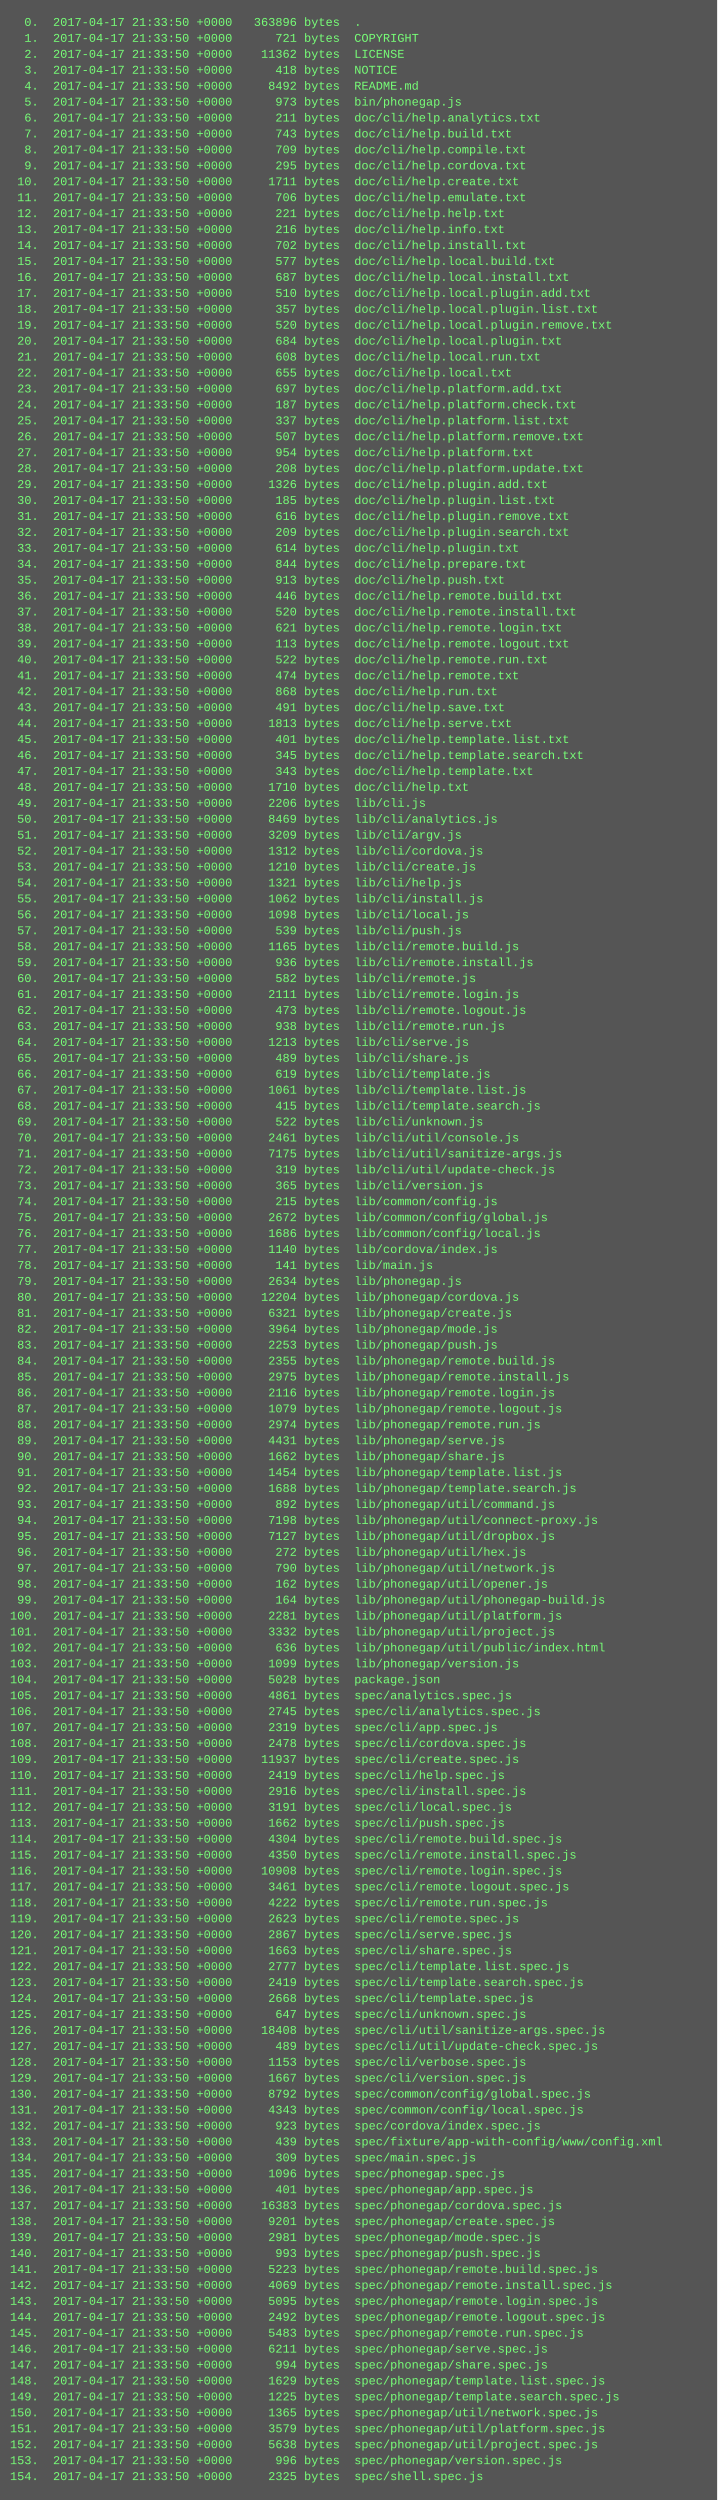
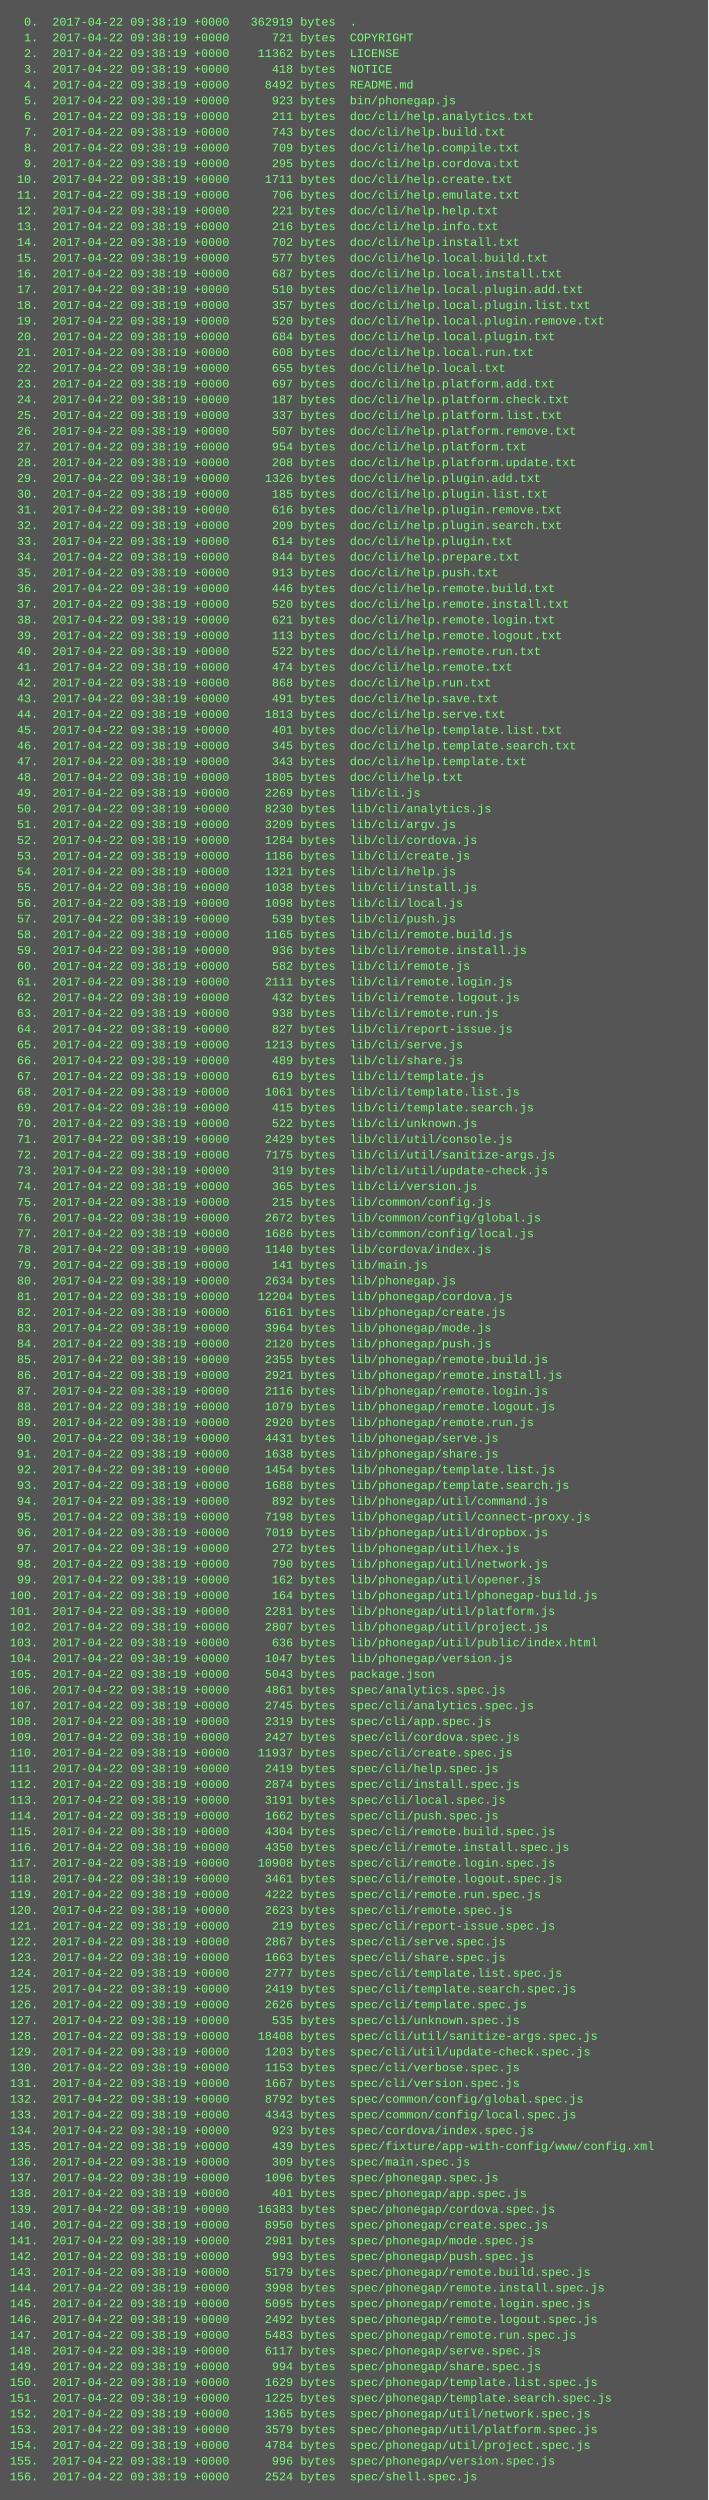
- <svg xmlns="http://www.w3.org/2000/svg" height="2510" width="720">
-   <rect height="2510" fill="#555" width="720" />
+ <svg xmlns="http://www.w3.org/2000/svg" height="2542" width="720">
+   <rect height="2542" fill="#555" width="720" />
  <text fill="#7f7" font-family="Courier New" font-size="12" xml:space="preserve">
-     <tspan x="10" y="26">  0.  2017-04-17 21:33:50 +0000   363896 bytes  .</tspan>
-     <tspan x="10" y="42">  1.  2017-04-17 21:33:50 +0000      721 bytes  COPYRIGHT</tspan>
-     <tspan x="10" y="58">  2.  2017-04-17 21:33:50 +0000    11362 bytes  LICENSE</tspan>
-     <tspan x="10" y="74">  3.  2017-04-17 21:33:50 +0000      418 bytes  NOTICE</tspan>
-     <tspan x="10" y="90">  4.  2017-04-17 21:33:50 +0000     8492 bytes  README.md</tspan>
-     <tspan x="10" y="106">  5.  2017-04-17 21:33:50 +0000      973 bytes  bin/phonegap.js</tspan>
-     <tspan x="10" y="122">  6.  2017-04-17 21:33:50 +0000      211 bytes  doc/cli/help.analytics.txt</tspan>
-     <tspan x="10" y="138">  7.  2017-04-17 21:33:50 +0000      743 bytes  doc/cli/help.build.txt</tspan>
-     <tspan x="10" y="154">  8.  2017-04-17 21:33:50 +0000      709 bytes  doc/cli/help.compile.txt</tspan>
-     <tspan x="10" y="170">  9.  2017-04-17 21:33:50 +0000      295 bytes  doc/cli/help.cordova.txt</tspan>
-     <tspan x="10" y="186"> 10.  2017-04-17 21:33:50 +0000     1711 bytes  doc/cli/help.create.txt</tspan>
-     <tspan x="10" y="202"> 11.  2017-04-17 21:33:50 +0000      706 bytes  doc/cli/help.emulate.txt</tspan>
-     <tspan x="10" y="218"> 12.  2017-04-17 21:33:50 +0000      221 bytes  doc/cli/help.help.txt</tspan>
-     <tspan x="10" y="234"> 13.  2017-04-17 21:33:50 +0000      216 bytes  doc/cli/help.info.txt</tspan>
-     <tspan x="10" y="250"> 14.  2017-04-17 21:33:50 +0000      702 bytes  doc/cli/help.install.txt</tspan>
-     <tspan x="10" y="266"> 15.  2017-04-17 21:33:50 +0000      577 bytes  doc/cli/help.local.build.txt</tspan>
-     <tspan x="10" y="282"> 16.  2017-04-17 21:33:50 +0000      687 bytes  doc/cli/help.local.install.txt</tspan>
-     <tspan x="10" y="298"> 17.  2017-04-17 21:33:50 +0000      510 bytes  doc/cli/help.local.plugin.add.txt</tspan>
-     <tspan x="10" y="314"> 18.  2017-04-17 21:33:50 +0000      357 bytes  doc/cli/help.local.plugin.list.txt</tspan>
-     <tspan x="10" y="330"> 19.  2017-04-17 21:33:50 +0000      520 bytes  doc/cli/help.local.plugin.remove.txt</tspan>
-     <tspan x="10" y="346"> 20.  2017-04-17 21:33:50 +0000      684 bytes  doc/cli/help.local.plugin.txt</tspan>
-     <tspan x="10" y="362"> 21.  2017-04-17 21:33:50 +0000      608 bytes  doc/cli/help.local.run.txt</tspan>
-     <tspan x="10" y="378"> 22.  2017-04-17 21:33:50 +0000      655 bytes  doc/cli/help.local.txt</tspan>
-     <tspan x="10" y="394"> 23.  2017-04-17 21:33:50 +0000      697 bytes  doc/cli/help.platform.add.txt</tspan>
-     <tspan x="10" y="410"> 24.  2017-04-17 21:33:50 +0000      187 bytes  doc/cli/help.platform.check.txt</tspan>
-     <tspan x="10" y="426"> 25.  2017-04-17 21:33:50 +0000      337 bytes  doc/cli/help.platform.list.txt</tspan>
-     <tspan x="10" y="442"> 26.  2017-04-17 21:33:50 +0000      507 bytes  doc/cli/help.platform.remove.txt</tspan>
-     <tspan x="10" y="458"> 27.  2017-04-17 21:33:50 +0000      954 bytes  doc/cli/help.platform.txt</tspan>
-     <tspan x="10" y="474"> 28.  2017-04-17 21:33:50 +0000      208 bytes  doc/cli/help.platform.update.txt</tspan>
-     <tspan x="10" y="490"> 29.  2017-04-17 21:33:50 +0000     1326 bytes  doc/cli/help.plugin.add.txt</tspan>
-     <tspan x="10" y="506"> 30.  2017-04-17 21:33:50 +0000      185 bytes  doc/cli/help.plugin.list.txt</tspan>
-     <tspan x="10" y="522"> 31.  2017-04-17 21:33:50 +0000      616 bytes  doc/cli/help.plugin.remove.txt</tspan>
-     <tspan x="10" y="538"> 32.  2017-04-17 21:33:50 +0000      209 bytes  doc/cli/help.plugin.search.txt</tspan>
-     <tspan x="10" y="554"> 33.  2017-04-17 21:33:50 +0000      614 bytes  doc/cli/help.plugin.txt</tspan>
-     <tspan x="10" y="570"> 34.  2017-04-17 21:33:50 +0000      844 bytes  doc/cli/help.prepare.txt</tspan>
-     <tspan x="10" y="586"> 35.  2017-04-17 21:33:50 +0000      913 bytes  doc/cli/help.push.txt</tspan>
-     <tspan x="10" y="602"> 36.  2017-04-17 21:33:50 +0000      446 bytes  doc/cli/help.remote.build.txt</tspan>
-     <tspan x="10" y="618"> 37.  2017-04-17 21:33:50 +0000      520 bytes  doc/cli/help.remote.install.txt</tspan>
-     <tspan x="10" y="634"> 38.  2017-04-17 21:33:50 +0000      621 bytes  doc/cli/help.remote.login.txt</tspan>
-     <tspan x="10" y="650"> 39.  2017-04-17 21:33:50 +0000      113 bytes  doc/cli/help.remote.logout.txt</tspan>
-     <tspan x="10" y="666"> 40.  2017-04-17 21:33:50 +0000      522 bytes  doc/cli/help.remote.run.txt</tspan>
-     <tspan x="10" y="682"> 41.  2017-04-17 21:33:50 +0000      474 bytes  doc/cli/help.remote.txt</tspan>
-     <tspan x="10" y="698"> 42.  2017-04-17 21:33:50 +0000      868 bytes  doc/cli/help.run.txt</tspan>
-     <tspan x="10" y="714"> 43.  2017-04-17 21:33:50 +0000      491 bytes  doc/cli/help.save.txt</tspan>
-     <tspan x="10" y="730"> 44.  2017-04-17 21:33:50 +0000     1813 bytes  doc/cli/help.serve.txt</tspan>
-     <tspan x="10" y="746"> 45.  2017-04-17 21:33:50 +0000      401 bytes  doc/cli/help.template.list.txt</tspan>
-     <tspan x="10" y="762"> 46.  2017-04-17 21:33:50 +0000      345 bytes  doc/cli/help.template.search.txt</tspan>
-     <tspan x="10" y="778"> 47.  2017-04-17 21:33:50 +0000      343 bytes  doc/cli/help.template.txt</tspan>
-     <tspan x="10" y="794"> 48.  2017-04-17 21:33:50 +0000     1710 bytes  doc/cli/help.txt</tspan>
-     <tspan x="10" y="810"> 49.  2017-04-17 21:33:50 +0000     2206 bytes  lib/cli.js</tspan>
-     <tspan x="10" y="826"> 50.  2017-04-17 21:33:50 +0000     8469 bytes  lib/cli/analytics.js</tspan>
-     <tspan x="10" y="842"> 51.  2017-04-17 21:33:50 +0000     3209 bytes  lib/cli/argv.js</tspan>
-     <tspan x="10" y="858"> 52.  2017-04-17 21:33:50 +0000     1312 bytes  lib/cli/cordova.js</tspan>
-     <tspan x="10" y="874"> 53.  2017-04-17 21:33:50 +0000     1210 bytes  lib/cli/create.js</tspan>
-     <tspan x="10" y="890"> 54.  2017-04-17 21:33:50 +0000     1321 bytes  lib/cli/help.js</tspan>
-     <tspan x="10" y="906"> 55.  2017-04-17 21:33:50 +0000     1062 bytes  lib/cli/install.js</tspan>
-     <tspan x="10" y="922"> 56.  2017-04-17 21:33:50 +0000     1098 bytes  lib/cli/local.js</tspan>
-     <tspan x="10" y="938"> 57.  2017-04-17 21:33:50 +0000      539 bytes  lib/cli/push.js</tspan>
-     <tspan x="10" y="954"> 58.  2017-04-17 21:33:50 +0000     1165 bytes  lib/cli/remote.build.js</tspan>
-     <tspan x="10" y="970"> 59.  2017-04-17 21:33:50 +0000      936 bytes  lib/cli/remote.install.js</tspan>
-     <tspan x="10" y="986"> 60.  2017-04-17 21:33:50 +0000      582 bytes  lib/cli/remote.js</tspan>
-     <tspan x="10" y="1002"> 61.  2017-04-17 21:33:50 +0000     2111 bytes  lib/cli/remote.login.js</tspan>
-     <tspan x="10" y="1018"> 62.  2017-04-17 21:33:50 +0000      473 bytes  lib/cli/remote.logout.js</tspan>
-     <tspan x="10" y="1034"> 63.  2017-04-17 21:33:50 +0000      938 bytes  lib/cli/remote.run.js</tspan>
-     <tspan x="10" y="1050"> 64.  2017-04-17 21:33:50 +0000     1213 bytes  lib/cli/serve.js</tspan>
-     <tspan x="10" y="1066"> 65.  2017-04-17 21:33:50 +0000      489 bytes  lib/cli/share.js</tspan>
-     <tspan x="10" y="1082"> 66.  2017-04-17 21:33:50 +0000      619 bytes  lib/cli/template.js</tspan>
-     <tspan x="10" y="1098"> 67.  2017-04-17 21:33:50 +0000     1061 bytes  lib/cli/template.list.js</tspan>
-     <tspan x="10" y="1114"> 68.  2017-04-17 21:33:50 +0000      415 bytes  lib/cli/template.search.js</tspan>
-     <tspan x="10" y="1130"> 69.  2017-04-17 21:33:50 +0000      522 bytes  lib/cli/unknown.js</tspan>
-     <tspan x="10" y="1146"> 70.  2017-04-17 21:33:50 +0000     2461 bytes  lib/cli/util/console.js</tspan>
-     <tspan x="10" y="1162"> 71.  2017-04-17 21:33:50 +0000     7175 bytes  lib/cli/util/sanitize-args.js</tspan>
-     <tspan x="10" y="1178"> 72.  2017-04-17 21:33:50 +0000      319 bytes  lib/cli/util/update-check.js</tspan>
-     <tspan x="10" y="1194"> 73.  2017-04-17 21:33:50 +0000      365 bytes  lib/cli/version.js</tspan>
-     <tspan x="10" y="1210"> 74.  2017-04-17 21:33:50 +0000      215 bytes  lib/common/config.js</tspan>
-     <tspan x="10" y="1226"> 75.  2017-04-17 21:33:50 +0000     2672 bytes  lib/common/config/global.js</tspan>
-     <tspan x="10" y="1242"> 76.  2017-04-17 21:33:50 +0000     1686 bytes  lib/common/config/local.js</tspan>
-     <tspan x="10" y="1258"> 77.  2017-04-17 21:33:50 +0000     1140 bytes  lib/cordova/index.js</tspan>
-     <tspan x="10" y="1274"> 78.  2017-04-17 21:33:50 +0000      141 bytes  lib/main.js</tspan>
-     <tspan x="10" y="1290"> 79.  2017-04-17 21:33:50 +0000     2634 bytes  lib/phonegap.js</tspan>
-     <tspan x="10" y="1306"> 80.  2017-04-17 21:33:50 +0000    12204 bytes  lib/phonegap/cordova.js</tspan>
-     <tspan x="10" y="1322"> 81.  2017-04-17 21:33:50 +0000     6321 bytes  lib/phonegap/create.js</tspan>
-     <tspan x="10" y="1338"> 82.  2017-04-17 21:33:50 +0000     3964 bytes  lib/phonegap/mode.js</tspan>
-     <tspan x="10" y="1354"> 83.  2017-04-17 21:33:50 +0000     2253 bytes  lib/phonegap/push.js</tspan>
-     <tspan x="10" y="1370"> 84.  2017-04-17 21:33:50 +0000     2355 bytes  lib/phonegap/remote.build.js</tspan>
-     <tspan x="10" y="1386"> 85.  2017-04-17 21:33:50 +0000     2975 bytes  lib/phonegap/remote.install.js</tspan>
-     <tspan x="10" y="1402"> 86.  2017-04-17 21:33:50 +0000     2116 bytes  lib/phonegap/remote.login.js</tspan>
-     <tspan x="10" y="1418"> 87.  2017-04-17 21:33:50 +0000     1079 bytes  lib/phonegap/remote.logout.js</tspan>
-     <tspan x="10" y="1434"> 88.  2017-04-17 21:33:50 +0000     2974 bytes  lib/phonegap/remote.run.js</tspan>
-     <tspan x="10" y="1450"> 89.  2017-04-17 21:33:50 +0000     4431 bytes  lib/phonegap/serve.js</tspan>
-     <tspan x="10" y="1466"> 90.  2017-04-17 21:33:50 +0000     1662 bytes  lib/phonegap/share.js</tspan>
-     <tspan x="10" y="1482"> 91.  2017-04-17 21:33:50 +0000     1454 bytes  lib/phonegap/template.list.js</tspan>
-     <tspan x="10" y="1498"> 92.  2017-04-17 21:33:50 +0000     1688 bytes  lib/phonegap/template.search.js</tspan>
-     <tspan x="10" y="1514"> 93.  2017-04-17 21:33:50 +0000      892 bytes  lib/phonegap/util/command.js</tspan>
-     <tspan x="10" y="1530"> 94.  2017-04-17 21:33:50 +0000     7198 bytes  lib/phonegap/util/connect-proxy.js</tspan>
-     <tspan x="10" y="1546"> 95.  2017-04-17 21:33:50 +0000     7127 bytes  lib/phonegap/util/dropbox.js</tspan>
-     <tspan x="10" y="1562"> 96.  2017-04-17 21:33:50 +0000      272 bytes  lib/phonegap/util/hex.js</tspan>
-     <tspan x="10" y="1578"> 97.  2017-04-17 21:33:50 +0000      790 bytes  lib/phonegap/util/network.js</tspan>
-     <tspan x="10" y="1594"> 98.  2017-04-17 21:33:50 +0000      162 bytes  lib/phonegap/util/opener.js</tspan>
-     <tspan x="10" y="1610"> 99.  2017-04-17 21:33:50 +0000      164 bytes  lib/phonegap/util/phonegap-build.js</tspan>
-     <tspan x="10" y="1626">100.  2017-04-17 21:33:50 +0000     2281 bytes  lib/phonegap/util/platform.js</tspan>
-     <tspan x="10" y="1642">101.  2017-04-17 21:33:50 +0000     3332 bytes  lib/phonegap/util/project.js</tspan>
-     <tspan x="10" y="1658">102.  2017-04-17 21:33:50 +0000      636 bytes  lib/phonegap/util/public/index.html</tspan>
-     <tspan x="10" y="1674">103.  2017-04-17 21:33:50 +0000     1099 bytes  lib/phonegap/version.js</tspan>
-     <tspan x="10" y="1690">104.  2017-04-17 21:33:50 +0000     5028 bytes  package.json</tspan>
-     <tspan x="10" y="1706">105.  2017-04-17 21:33:50 +0000     4861 bytes  spec/analytics.spec.js</tspan>
-     <tspan x="10" y="1722">106.  2017-04-17 21:33:50 +0000     2745 bytes  spec/cli/analytics.spec.js</tspan>
-     <tspan x="10" y="1738">107.  2017-04-17 21:33:50 +0000     2319 bytes  spec/cli/app.spec.js</tspan>
-     <tspan x="10" y="1754">108.  2017-04-17 21:33:50 +0000     2478 bytes  spec/cli/cordova.spec.js</tspan>
-     <tspan x="10" y="1770">109.  2017-04-17 21:33:50 +0000    11937 bytes  spec/cli/create.spec.js</tspan>
-     <tspan x="10" y="1786">110.  2017-04-17 21:33:50 +0000     2419 bytes  spec/cli/help.spec.js</tspan>
-     <tspan x="10" y="1802">111.  2017-04-17 21:33:50 +0000     2916 bytes  spec/cli/install.spec.js</tspan>
-     <tspan x="10" y="1818">112.  2017-04-17 21:33:50 +0000     3191 bytes  spec/cli/local.spec.js</tspan>
-     <tspan x="10" y="1834">113.  2017-04-17 21:33:50 +0000     1662 bytes  spec/cli/push.spec.js</tspan>
-     <tspan x="10" y="1850">114.  2017-04-17 21:33:50 +0000     4304 bytes  spec/cli/remote.build.spec.js</tspan>
-     <tspan x="10" y="1866">115.  2017-04-17 21:33:50 +0000     4350 bytes  spec/cli/remote.install.spec.js</tspan>
-     <tspan x="10" y="1882">116.  2017-04-17 21:33:50 +0000    10908 bytes  spec/cli/remote.login.spec.js</tspan>
-     <tspan x="10" y="1898">117.  2017-04-17 21:33:50 +0000     3461 bytes  spec/cli/remote.logout.spec.js</tspan>
-     <tspan x="10" y="1914">118.  2017-04-17 21:33:50 +0000     4222 bytes  spec/cli/remote.run.spec.js</tspan>
-     <tspan x="10" y="1930">119.  2017-04-17 21:33:50 +0000     2623 bytes  spec/cli/remote.spec.js</tspan>
-     <tspan x="10" y="1946">120.  2017-04-17 21:33:50 +0000     2867 bytes  spec/cli/serve.spec.js</tspan>
-     <tspan x="10" y="1962">121.  2017-04-17 21:33:50 +0000     1663 bytes  spec/cli/share.spec.js</tspan>
-     <tspan x="10" y="1978">122.  2017-04-17 21:33:50 +0000     2777 bytes  spec/cli/template.list.spec.js</tspan>
-     <tspan x="10" y="1994">123.  2017-04-17 21:33:50 +0000     2419 bytes  spec/cli/template.search.spec.js</tspan>
-     <tspan x="10" y="2010">124.  2017-04-17 21:33:50 +0000     2668 bytes  spec/cli/template.spec.js</tspan>
-     <tspan x="10" y="2026">125.  2017-04-17 21:33:50 +0000      647 bytes  spec/cli/unknown.spec.js</tspan>
-     <tspan x="10" y="2042">126.  2017-04-17 21:33:50 +0000    18408 bytes  spec/cli/util/sanitize-args.spec.js</tspan>
-     <tspan x="10" y="2058">127.  2017-04-17 21:33:50 +0000      489 bytes  spec/cli/util/update-check.spec.js</tspan>
-     <tspan x="10" y="2074">128.  2017-04-17 21:33:50 +0000     1153 bytes  spec/cli/verbose.spec.js</tspan>
-     <tspan x="10" y="2090">129.  2017-04-17 21:33:50 +0000     1667 bytes  spec/cli/version.spec.js</tspan>
-     <tspan x="10" y="2106">130.  2017-04-17 21:33:50 +0000     8792 bytes  spec/common/config/global.spec.js</tspan>
-     <tspan x="10" y="2122">131.  2017-04-17 21:33:50 +0000     4343 bytes  spec/common/config/local.spec.js</tspan>
-     <tspan x="10" y="2138">132.  2017-04-17 21:33:50 +0000      923 bytes  spec/cordova/index.spec.js</tspan>
-     <tspan x="10" y="2154">133.  2017-04-17 21:33:50 +0000      439 bytes  spec/fixture/app-with-config/www/config.xml</tspan>
-     <tspan x="10" y="2170">134.  2017-04-17 21:33:50 +0000      309 bytes  spec/main.spec.js</tspan>
-     <tspan x="10" y="2186">135.  2017-04-17 21:33:50 +0000     1096 bytes  spec/phonegap.spec.js</tspan>
-     <tspan x="10" y="2202">136.  2017-04-17 21:33:50 +0000      401 bytes  spec/phonegap/app.spec.js</tspan>
-     <tspan x="10" y="2218">137.  2017-04-17 21:33:50 +0000    16383 bytes  spec/phonegap/cordova.spec.js</tspan>
-     <tspan x="10" y="2234">138.  2017-04-17 21:33:50 +0000     9201 bytes  spec/phonegap/create.spec.js</tspan>
-     <tspan x="10" y="2250">139.  2017-04-17 21:33:50 +0000     2981 bytes  spec/phonegap/mode.spec.js</tspan>
-     <tspan x="10" y="2266">140.  2017-04-17 21:33:50 +0000      993 bytes  spec/phonegap/push.spec.js</tspan>
-     <tspan x="10" y="2282">141.  2017-04-17 21:33:50 +0000     5223 bytes  spec/phonegap/remote.build.spec.js</tspan>
-     <tspan x="10" y="2298">142.  2017-04-17 21:33:50 +0000     4069 bytes  spec/phonegap/remote.install.spec.js</tspan>
-     <tspan x="10" y="2314">143.  2017-04-17 21:33:50 +0000     5095 bytes  spec/phonegap/remote.login.spec.js</tspan>
-     <tspan x="10" y="2330">144.  2017-04-17 21:33:50 +0000     2492 bytes  spec/phonegap/remote.logout.spec.js</tspan>
-     <tspan x="10" y="2346">145.  2017-04-17 21:33:50 +0000     5483 bytes  spec/phonegap/remote.run.spec.js</tspan>
-     <tspan x="10" y="2362">146.  2017-04-17 21:33:50 +0000     6211 bytes  spec/phonegap/serve.spec.js</tspan>
-     <tspan x="10" y="2378">147.  2017-04-17 21:33:50 +0000      994 bytes  spec/phonegap/share.spec.js</tspan>
-     <tspan x="10" y="2394">148.  2017-04-17 21:33:50 +0000     1629 bytes  spec/phonegap/template.list.spec.js</tspan>
-     <tspan x="10" y="2410">149.  2017-04-17 21:33:50 +0000     1225 bytes  spec/phonegap/template.search.spec.js</tspan>
-     <tspan x="10" y="2426">150.  2017-04-17 21:33:50 +0000     1365 bytes  spec/phonegap/util/network.spec.js</tspan>
-     <tspan x="10" y="2442">151.  2017-04-17 21:33:50 +0000     3579 bytes  spec/phonegap/util/platform.spec.js</tspan>
-     <tspan x="10" y="2458">152.  2017-04-17 21:33:50 +0000     5638 bytes  spec/phonegap/util/project.spec.js</tspan>
-     <tspan x="10" y="2474">153.  2017-04-17 21:33:50 +0000      996 bytes  spec/phonegap/version.spec.js</tspan>
-     <tspan x="10" y="2490">154.  2017-04-17 21:33:50 +0000     2325 bytes  spec/shell.spec.js</tspan>
+     <tspan x="10" y="26">  0.  2017-04-22 09:38:19 +0000   362919 bytes  .</tspan>
+     <tspan x="10" y="42">  1.  2017-04-22 09:38:19 +0000      721 bytes  COPYRIGHT</tspan>
+     <tspan x="10" y="58">  2.  2017-04-22 09:38:19 +0000    11362 bytes  LICENSE</tspan>
+     <tspan x="10" y="74">  3.  2017-04-22 09:38:19 +0000      418 bytes  NOTICE</tspan>
+     <tspan x="10" y="90">  4.  2017-04-22 09:38:19 +0000     8492 bytes  README.md</tspan>
+     <tspan x="10" y="106">  5.  2017-04-22 09:38:19 +0000      923 bytes  bin/phonegap.js</tspan>
+     <tspan x="10" y="122">  6.  2017-04-22 09:38:19 +0000      211 bytes  doc/cli/help.analytics.txt</tspan>
+     <tspan x="10" y="138">  7.  2017-04-22 09:38:19 +0000      743 bytes  doc/cli/help.build.txt</tspan>
+     <tspan x="10" y="154">  8.  2017-04-22 09:38:19 +0000      709 bytes  doc/cli/help.compile.txt</tspan>
+     <tspan x="10" y="170">  9.  2017-04-22 09:38:19 +0000      295 bytes  doc/cli/help.cordova.txt</tspan>
+     <tspan x="10" y="186"> 10.  2017-04-22 09:38:19 +0000     1711 bytes  doc/cli/help.create.txt</tspan>
+     <tspan x="10" y="202"> 11.  2017-04-22 09:38:19 +0000      706 bytes  doc/cli/help.emulate.txt</tspan>
+     <tspan x="10" y="218"> 12.  2017-04-22 09:38:19 +0000      221 bytes  doc/cli/help.help.txt</tspan>
+     <tspan x="10" y="234"> 13.  2017-04-22 09:38:19 +0000      216 bytes  doc/cli/help.info.txt</tspan>
+     <tspan x="10" y="250"> 14.  2017-04-22 09:38:19 +0000      702 bytes  doc/cli/help.install.txt</tspan>
+     <tspan x="10" y="266"> 15.  2017-04-22 09:38:19 +0000      577 bytes  doc/cli/help.local.build.txt</tspan>
+     <tspan x="10" y="282"> 16.  2017-04-22 09:38:19 +0000      687 bytes  doc/cli/help.local.install.txt</tspan>
+     <tspan x="10" y="298"> 17.  2017-04-22 09:38:19 +0000      510 bytes  doc/cli/help.local.plugin.add.txt</tspan>
+     <tspan x="10" y="314"> 18.  2017-04-22 09:38:19 +0000      357 bytes  doc/cli/help.local.plugin.list.txt</tspan>
+     <tspan x="10" y="330"> 19.  2017-04-22 09:38:19 +0000      520 bytes  doc/cli/help.local.plugin.remove.txt</tspan>
+     <tspan x="10" y="346"> 20.  2017-04-22 09:38:19 +0000      684 bytes  doc/cli/help.local.plugin.txt</tspan>
+     <tspan x="10" y="362"> 21.  2017-04-22 09:38:19 +0000      608 bytes  doc/cli/help.local.run.txt</tspan>
+     <tspan x="10" y="378"> 22.  2017-04-22 09:38:19 +0000      655 bytes  doc/cli/help.local.txt</tspan>
+     <tspan x="10" y="394"> 23.  2017-04-22 09:38:19 +0000      697 bytes  doc/cli/help.platform.add.txt</tspan>
+     <tspan x="10" y="410"> 24.  2017-04-22 09:38:19 +0000      187 bytes  doc/cli/help.platform.check.txt</tspan>
+     <tspan x="10" y="426"> 25.  2017-04-22 09:38:19 +0000      337 bytes  doc/cli/help.platform.list.txt</tspan>
+     <tspan x="10" y="442"> 26.  2017-04-22 09:38:19 +0000      507 bytes  doc/cli/help.platform.remove.txt</tspan>
+     <tspan x="10" y="458"> 27.  2017-04-22 09:38:19 +0000      954 bytes  doc/cli/help.platform.txt</tspan>
+     <tspan x="10" y="474"> 28.  2017-04-22 09:38:19 +0000      208 bytes  doc/cli/help.platform.update.txt</tspan>
+     <tspan x="10" y="490"> 29.  2017-04-22 09:38:19 +0000     1326 bytes  doc/cli/help.plugin.add.txt</tspan>
+     <tspan x="10" y="506"> 30.  2017-04-22 09:38:19 +0000      185 bytes  doc/cli/help.plugin.list.txt</tspan>
+     <tspan x="10" y="522"> 31.  2017-04-22 09:38:19 +0000      616 bytes  doc/cli/help.plugin.remove.txt</tspan>
+     <tspan x="10" y="538"> 32.  2017-04-22 09:38:19 +0000      209 bytes  doc/cli/help.plugin.search.txt</tspan>
+     <tspan x="10" y="554"> 33.  2017-04-22 09:38:19 +0000      614 bytes  doc/cli/help.plugin.txt</tspan>
+     <tspan x="10" y="570"> 34.  2017-04-22 09:38:19 +0000      844 bytes  doc/cli/help.prepare.txt</tspan>
+     <tspan x="10" y="586"> 35.  2017-04-22 09:38:19 +0000      913 bytes  doc/cli/help.push.txt</tspan>
+     <tspan x="10" y="602"> 36.  2017-04-22 09:38:19 +0000      446 bytes  doc/cli/help.remote.build.txt</tspan>
+     <tspan x="10" y="618"> 37.  2017-04-22 09:38:19 +0000      520 bytes  doc/cli/help.remote.install.txt</tspan>
+     <tspan x="10" y="634"> 38.  2017-04-22 09:38:19 +0000      621 bytes  doc/cli/help.remote.login.txt</tspan>
+     <tspan x="10" y="650"> 39.  2017-04-22 09:38:19 +0000      113 bytes  doc/cli/help.remote.logout.txt</tspan>
+     <tspan x="10" y="666"> 40.  2017-04-22 09:38:19 +0000      522 bytes  doc/cli/help.remote.run.txt</tspan>
+     <tspan x="10" y="682"> 41.  2017-04-22 09:38:19 +0000      474 bytes  doc/cli/help.remote.txt</tspan>
+     <tspan x="10" y="698"> 42.  2017-04-22 09:38:19 +0000      868 bytes  doc/cli/help.run.txt</tspan>
+     <tspan x="10" y="714"> 43.  2017-04-22 09:38:19 +0000      491 bytes  doc/cli/help.save.txt</tspan>
+     <tspan x="10" y="730"> 44.  2017-04-22 09:38:19 +0000     1813 bytes  doc/cli/help.serve.txt</tspan>
+     <tspan x="10" y="746"> 45.  2017-04-22 09:38:19 +0000      401 bytes  doc/cli/help.template.list.txt</tspan>
+     <tspan x="10" y="762"> 46.  2017-04-22 09:38:19 +0000      345 bytes  doc/cli/help.template.search.txt</tspan>
+     <tspan x="10" y="778"> 47.  2017-04-22 09:38:19 +0000      343 bytes  doc/cli/help.template.txt</tspan>
+     <tspan x="10" y="794"> 48.  2017-04-22 09:38:19 +0000     1805 bytes  doc/cli/help.txt</tspan>
+     <tspan x="10" y="810"> 49.  2017-04-22 09:38:19 +0000     2269 bytes  lib/cli.js</tspan>
+     <tspan x="10" y="826"> 50.  2017-04-22 09:38:19 +0000     8230 bytes  lib/cli/analytics.js</tspan>
+     <tspan x="10" y="842"> 51.  2017-04-22 09:38:19 +0000     3209 bytes  lib/cli/argv.js</tspan>
+     <tspan x="10" y="858"> 52.  2017-04-22 09:38:19 +0000     1284 bytes  lib/cli/cordova.js</tspan>
+     <tspan x="10" y="874"> 53.  2017-04-22 09:38:19 +0000     1186 bytes  lib/cli/create.js</tspan>
+     <tspan x="10" y="890"> 54.  2017-04-22 09:38:19 +0000     1321 bytes  lib/cli/help.js</tspan>
+     <tspan x="10" y="906"> 55.  2017-04-22 09:38:19 +0000     1038 bytes  lib/cli/install.js</tspan>
+     <tspan x="10" y="922"> 56.  2017-04-22 09:38:19 +0000     1098 bytes  lib/cli/local.js</tspan>
+     <tspan x="10" y="938"> 57.  2017-04-22 09:38:19 +0000      539 bytes  lib/cli/push.js</tspan>
+     <tspan x="10" y="954"> 58.  2017-04-22 09:38:19 +0000     1165 bytes  lib/cli/remote.build.js</tspan>
+     <tspan x="10" y="970"> 59.  2017-04-22 09:38:19 +0000      936 bytes  lib/cli/remote.install.js</tspan>
+     <tspan x="10" y="986"> 60.  2017-04-22 09:38:19 +0000      582 bytes  lib/cli/remote.js</tspan>
+     <tspan x="10" y="1002"> 61.  2017-04-22 09:38:19 +0000     2111 bytes  lib/cli/remote.login.js</tspan>
+     <tspan x="10" y="1018"> 62.  2017-04-22 09:38:19 +0000      432 bytes  lib/cli/remote.logout.js</tspan>
+     <tspan x="10" y="1034"> 63.  2017-04-22 09:38:19 +0000      938 bytes  lib/cli/remote.run.js</tspan>
+     <tspan x="10" y="1050"> 64.  2017-04-22 09:38:19 +0000      827 bytes  lib/cli/report-issue.js</tspan>
+     <tspan x="10" y="1066"> 65.  2017-04-22 09:38:19 +0000     1213 bytes  lib/cli/serve.js</tspan>
+     <tspan x="10" y="1082"> 66.  2017-04-22 09:38:19 +0000      489 bytes  lib/cli/share.js</tspan>
+     <tspan x="10" y="1098"> 67.  2017-04-22 09:38:19 +0000      619 bytes  lib/cli/template.js</tspan>
+     <tspan x="10" y="1114"> 68.  2017-04-22 09:38:19 +0000     1061 bytes  lib/cli/template.list.js</tspan>
+     <tspan x="10" y="1130"> 69.  2017-04-22 09:38:19 +0000      415 bytes  lib/cli/template.search.js</tspan>
+     <tspan x="10" y="1146"> 70.  2017-04-22 09:38:19 +0000      522 bytes  lib/cli/unknown.js</tspan>
+     <tspan x="10" y="1162"> 71.  2017-04-22 09:38:19 +0000     2429 bytes  lib/cli/util/console.js</tspan>
+     <tspan x="10" y="1178"> 72.  2017-04-22 09:38:19 +0000     7175 bytes  lib/cli/util/sanitize-args.js</tspan>
+     <tspan x="10" y="1194"> 73.  2017-04-22 09:38:19 +0000      319 bytes  lib/cli/util/update-check.js</tspan>
+     <tspan x="10" y="1210"> 74.  2017-04-22 09:38:19 +0000      365 bytes  lib/cli/version.js</tspan>
+     <tspan x="10" y="1226"> 75.  2017-04-22 09:38:19 +0000      215 bytes  lib/common/config.js</tspan>
+     <tspan x="10" y="1242"> 76.  2017-04-22 09:38:19 +0000     2672 bytes  lib/common/config/global.js</tspan>
+     <tspan x="10" y="1258"> 77.  2017-04-22 09:38:19 +0000     1686 bytes  lib/common/config/local.js</tspan>
+     <tspan x="10" y="1274"> 78.  2017-04-22 09:38:19 +0000     1140 bytes  lib/cordova/index.js</tspan>
+     <tspan x="10" y="1290"> 79.  2017-04-22 09:38:19 +0000      141 bytes  lib/main.js</tspan>
+     <tspan x="10" y="1306"> 80.  2017-04-22 09:38:19 +0000     2634 bytes  lib/phonegap.js</tspan>
+     <tspan x="10" y="1322"> 81.  2017-04-22 09:38:19 +0000    12204 bytes  lib/phonegap/cordova.js</tspan>
+     <tspan x="10" y="1338"> 82.  2017-04-22 09:38:19 +0000     6161 bytes  lib/phonegap/create.js</tspan>
+     <tspan x="10" y="1354"> 83.  2017-04-22 09:38:19 +0000     3964 bytes  lib/phonegap/mode.js</tspan>
+     <tspan x="10" y="1370"> 84.  2017-04-22 09:38:19 +0000     2120 bytes  lib/phonegap/push.js</tspan>
+     <tspan x="10" y="1386"> 85.  2017-04-22 09:38:19 +0000     2355 bytes  lib/phonegap/remote.build.js</tspan>
+     <tspan x="10" y="1402"> 86.  2017-04-22 09:38:19 +0000     2921 bytes  lib/phonegap/remote.install.js</tspan>
+     <tspan x="10" y="1418"> 87.  2017-04-22 09:38:19 +0000     2116 bytes  lib/phonegap/remote.login.js</tspan>
+     <tspan x="10" y="1434"> 88.  2017-04-22 09:38:19 +0000     1079 bytes  lib/phonegap/remote.logout.js</tspan>
+     <tspan x="10" y="1450"> 89.  2017-04-22 09:38:19 +0000     2920 bytes  lib/phonegap/remote.run.js</tspan>
+     <tspan x="10" y="1466"> 90.  2017-04-22 09:38:19 +0000     4431 bytes  lib/phonegap/serve.js</tspan>
+     <tspan x="10" y="1482"> 91.  2017-04-22 09:38:19 +0000     1638 bytes  lib/phonegap/share.js</tspan>
+     <tspan x="10" y="1498"> 92.  2017-04-22 09:38:19 +0000     1454 bytes  lib/phonegap/template.list.js</tspan>
+     <tspan x="10" y="1514"> 93.  2017-04-22 09:38:19 +0000     1688 bytes  lib/phonegap/template.search.js</tspan>
+     <tspan x="10" y="1530"> 94.  2017-04-22 09:38:19 +0000      892 bytes  lib/phonegap/util/command.js</tspan>
+     <tspan x="10" y="1546"> 95.  2017-04-22 09:38:19 +0000     7198 bytes  lib/phonegap/util/connect-proxy.js</tspan>
+     <tspan x="10" y="1562"> 96.  2017-04-22 09:38:19 +0000     7019 bytes  lib/phonegap/util/dropbox.js</tspan>
+     <tspan x="10" y="1578"> 97.  2017-04-22 09:38:19 +0000      272 bytes  lib/phonegap/util/hex.js</tspan>
+     <tspan x="10" y="1594"> 98.  2017-04-22 09:38:19 +0000      790 bytes  lib/phonegap/util/network.js</tspan>
+     <tspan x="10" y="1610"> 99.  2017-04-22 09:38:19 +0000      162 bytes  lib/phonegap/util/opener.js</tspan>
+     <tspan x="10" y="1626">100.  2017-04-22 09:38:19 +0000      164 bytes  lib/phonegap/util/phonegap-build.js</tspan>
+     <tspan x="10" y="1642">101.  2017-04-22 09:38:19 +0000     2281 bytes  lib/phonegap/util/platform.js</tspan>
+     <tspan x="10" y="1658">102.  2017-04-22 09:38:19 +0000     2807 bytes  lib/phonegap/util/project.js</tspan>
+     <tspan x="10" y="1674">103.  2017-04-22 09:38:19 +0000      636 bytes  lib/phonegap/util/public/index.html</tspan>
+     <tspan x="10" y="1690">104.  2017-04-22 09:38:19 +0000     1047 bytes  lib/phonegap/version.js</tspan>
+     <tspan x="10" y="1706">105.  2017-04-22 09:38:19 +0000     5043 bytes  package.json</tspan>
+     <tspan x="10" y="1722">106.  2017-04-22 09:38:19 +0000     4861 bytes  spec/analytics.spec.js</tspan>
+     <tspan x="10" y="1738">107.  2017-04-22 09:38:19 +0000     2745 bytes  spec/cli/analytics.spec.js</tspan>
+     <tspan x="10" y="1754">108.  2017-04-22 09:38:19 +0000     2319 bytes  spec/cli/app.spec.js</tspan>
+     <tspan x="10" y="1770">109.  2017-04-22 09:38:19 +0000     2427 bytes  spec/cli/cordova.spec.js</tspan>
+     <tspan x="10" y="1786">110.  2017-04-22 09:38:19 +0000    11937 bytes  spec/cli/create.spec.js</tspan>
+     <tspan x="10" y="1802">111.  2017-04-22 09:38:19 +0000     2419 bytes  spec/cli/help.spec.js</tspan>
+     <tspan x="10" y="1818">112.  2017-04-22 09:38:19 +0000     2874 bytes  spec/cli/install.spec.js</tspan>
+     <tspan x="10" y="1834">113.  2017-04-22 09:38:19 +0000     3191 bytes  spec/cli/local.spec.js</tspan>
+     <tspan x="10" y="1850">114.  2017-04-22 09:38:19 +0000     1662 bytes  spec/cli/push.spec.js</tspan>
+     <tspan x="10" y="1866">115.  2017-04-22 09:38:19 +0000     4304 bytes  spec/cli/remote.build.spec.js</tspan>
+     <tspan x="10" y="1882">116.  2017-04-22 09:38:19 +0000     4350 bytes  spec/cli/remote.install.spec.js</tspan>
+     <tspan x="10" y="1898">117.  2017-04-22 09:38:19 +0000    10908 bytes  spec/cli/remote.login.spec.js</tspan>
+     <tspan x="10" y="1914">118.  2017-04-22 09:38:19 +0000     3461 bytes  spec/cli/remote.logout.spec.js</tspan>
+     <tspan x="10" y="1930">119.  2017-04-22 09:38:19 +0000     4222 bytes  spec/cli/remote.run.spec.js</tspan>
+     <tspan x="10" y="1946">120.  2017-04-22 09:38:19 +0000     2623 bytes  spec/cli/remote.spec.js</tspan>
+     <tspan x="10" y="1962">121.  2017-04-22 09:38:19 +0000      219 bytes  spec/cli/report-issue.spec.js</tspan>
+     <tspan x="10" y="1978">122.  2017-04-22 09:38:19 +0000     2867 bytes  spec/cli/serve.spec.js</tspan>
+     <tspan x="10" y="1994">123.  2017-04-22 09:38:19 +0000     1663 bytes  spec/cli/share.spec.js</tspan>
+     <tspan x="10" y="2010">124.  2017-04-22 09:38:19 +0000     2777 bytes  spec/cli/template.list.spec.js</tspan>
+     <tspan x="10" y="2026">125.  2017-04-22 09:38:19 +0000     2419 bytes  spec/cli/template.search.spec.js</tspan>
+     <tspan x="10" y="2042">126.  2017-04-22 09:38:19 +0000     2626 bytes  spec/cli/template.spec.js</tspan>
+     <tspan x="10" y="2058">127.  2017-04-22 09:38:19 +0000      535 bytes  spec/cli/unknown.spec.js</tspan>
+     <tspan x="10" y="2074">128.  2017-04-22 09:38:19 +0000    18408 bytes  spec/cli/util/sanitize-args.spec.js</tspan>
+     <tspan x="10" y="2090">129.  2017-04-22 09:38:19 +0000     1203 bytes  spec/cli/util/update-check.spec.js</tspan>
+     <tspan x="10" y="2106">130.  2017-04-22 09:38:19 +0000     1153 bytes  spec/cli/verbose.spec.js</tspan>
+     <tspan x="10" y="2122">131.  2017-04-22 09:38:19 +0000     1667 bytes  spec/cli/version.spec.js</tspan>
+     <tspan x="10" y="2138">132.  2017-04-22 09:38:19 +0000     8792 bytes  spec/common/config/global.spec.js</tspan>
+     <tspan x="10" y="2154">133.  2017-04-22 09:38:19 +0000     4343 bytes  spec/common/config/local.spec.js</tspan>
+     <tspan x="10" y="2170">134.  2017-04-22 09:38:19 +0000      923 bytes  spec/cordova/index.spec.js</tspan>
+     <tspan x="10" y="2186">135.  2017-04-22 09:38:19 +0000      439 bytes  spec/fixture/app-with-config/www/config.xml</tspan>
+     <tspan x="10" y="2202">136.  2017-04-22 09:38:19 +0000      309 bytes  spec/main.spec.js</tspan>
+     <tspan x="10" y="2218">137.  2017-04-22 09:38:19 +0000     1096 bytes  spec/phonegap.spec.js</tspan>
+     <tspan x="10" y="2234">138.  2017-04-22 09:38:19 +0000      401 bytes  spec/phonegap/app.spec.js</tspan>
+     <tspan x="10" y="2250">139.  2017-04-22 09:38:19 +0000    16383 bytes  spec/phonegap/cordova.spec.js</tspan>
+     <tspan x="10" y="2266">140.  2017-04-22 09:38:19 +0000     8950 bytes  spec/phonegap/create.spec.js</tspan>
+     <tspan x="10" y="2282">141.  2017-04-22 09:38:19 +0000     2981 bytes  spec/phonegap/mode.spec.js</tspan>
+     <tspan x="10" y="2298">142.  2017-04-22 09:38:19 +0000      993 bytes  spec/phonegap/push.spec.js</tspan>
+     <tspan x="10" y="2314">143.  2017-04-22 09:38:19 +0000     5179 bytes  spec/phonegap/remote.build.spec.js</tspan>
+     <tspan x="10" y="2330">144.  2017-04-22 09:38:19 +0000     3998 bytes  spec/phonegap/remote.install.spec.js</tspan>
+     <tspan x="10" y="2346">145.  2017-04-22 09:38:19 +0000     5095 bytes  spec/phonegap/remote.login.spec.js</tspan>
+     <tspan x="10" y="2362">146.  2017-04-22 09:38:19 +0000     2492 bytes  spec/phonegap/remote.logout.spec.js</tspan>
+     <tspan x="10" y="2378">147.  2017-04-22 09:38:19 +0000     5483 bytes  spec/phonegap/remote.run.spec.js</tspan>
+     <tspan x="10" y="2394">148.  2017-04-22 09:38:19 +0000     6117 bytes  spec/phonegap/serve.spec.js</tspan>
+     <tspan x="10" y="2410">149.  2017-04-22 09:38:19 +0000      994 bytes  spec/phonegap/share.spec.js</tspan>
+     <tspan x="10" y="2426">150.  2017-04-22 09:38:19 +0000     1629 bytes  spec/phonegap/template.list.spec.js</tspan>
+     <tspan x="10" y="2442">151.  2017-04-22 09:38:19 +0000     1225 bytes  spec/phonegap/template.search.spec.js</tspan>
+     <tspan x="10" y="2458">152.  2017-04-22 09:38:19 +0000     1365 bytes  spec/phonegap/util/network.spec.js</tspan>
+     <tspan x="10" y="2474">153.  2017-04-22 09:38:19 +0000     3579 bytes  spec/phonegap/util/platform.spec.js</tspan>
+     <tspan x="10" y="2490">154.  2017-04-22 09:38:19 +0000     4784 bytes  spec/phonegap/util/project.spec.js</tspan>
+     <tspan x="10" y="2506">155.  2017-04-22 09:38:19 +0000      996 bytes  spec/phonegap/version.spec.js</tspan>
+     <tspan x="10" y="2522">156.  2017-04-22 09:38:19 +0000     2524 bytes  spec/shell.spec.js</tspan>
  </text>
</svg>
